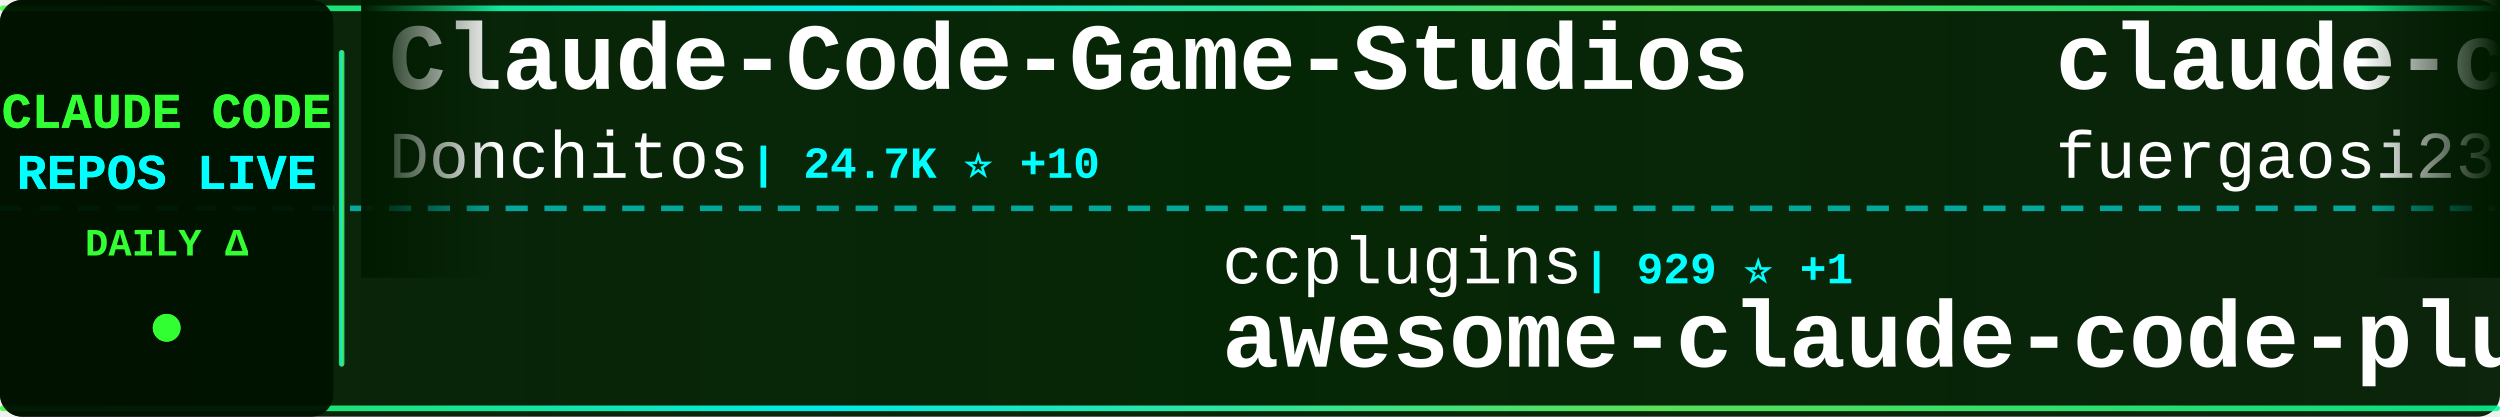
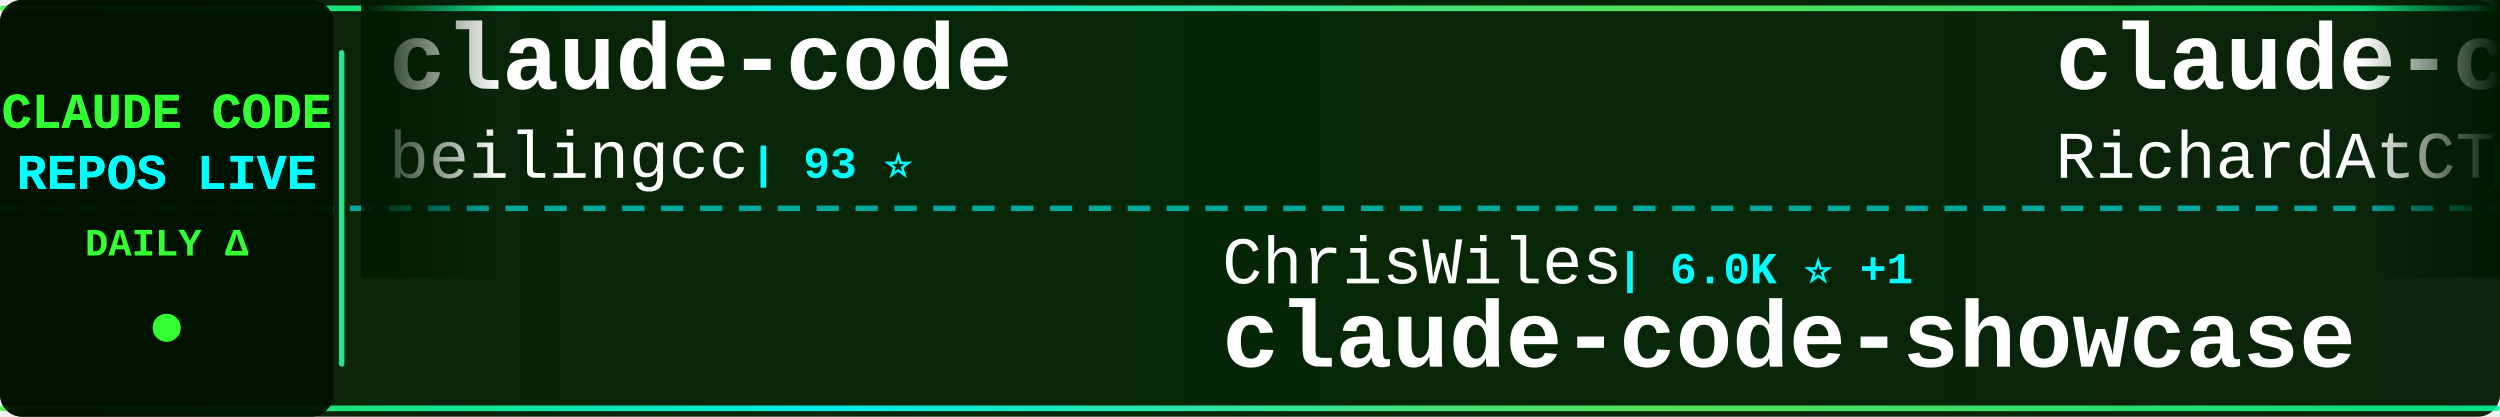
<svg xmlns="http://www.w3.org/2000/svg" width="900" height="150">
  <defs>
    <linearGradient id="tickerBg" x1="0%" y1="0%" x2="100%" y2="0%">
      <stop offset="0%" style="stop-color:#001a00;stop-opacity:0.95" />
      <stop offset="50%" style="stop-color:#002200;stop-opacity:0.98" />
      <stop offset="100%" style="stop-color:#001a00;stop-opacity:0.95" />
    </linearGradient>
    <linearGradient id="borderGrad" x1="0%" y1="0%" x2="100%" y2="0%">
      <stop offset="0%" style="stop-color:#33ff33;stop-opacity:0.85">
        <animate attributeName="stop-opacity" values="0.85;1;0.85" dur="2s" repeatCount="indefinite" />
      </stop>
      <stop offset="33%" style="stop-color:#00ffff;stop-opacity:0.9">
        <animate attributeName="stop-opacity" values="0.9;1;0.9" dur="2.2s" repeatCount="indefinite" />
      </stop>
      <stop offset="66%" style="stop-color:#66ff66;stop-opacity:0.85">
        <animate attributeName="stop-opacity" values="0.85;1;0.85" dur="1.8s" repeatCount="indefinite" />
      </stop>
      <stop offset="100%" style="stop-color:#00ff99;stop-opacity:0.85">
        <animate attributeName="stop-opacity" values="0.85;1;0.85" dur="2s" repeatCount="indefinite" />
      </stop>
    </linearGradient>
    <filter id="textGlow">
      <feGaussianBlur stdDeviation="0.1" result="coloredBlur" />
      <feMerge>
        <feMergeNode in="coloredBlur" />
        <feMergeNode in="SourceGraphic" />
      </feMerge>
    </filter>
    <filter id="metricGlow">
      <feGaussianBlur stdDeviation="0.2" result="coloredBlur" />
      <feMerge>
        <feMergeNode in="coloredBlur" />
        <feMergeNode in="SourceGraphic" />
      </feMerge>
    </filter>
    <linearGradient id="leftFade" x1="0%" y1="0%" x2="100%" y2="0%">
      <stop offset="0%" style="stop-color:#001a00;stop-opacity:1" />
      <stop offset="100%" style="stop-color:#001a00;stop-opacity:0" />
    </linearGradient>
    <linearGradient id="rightFade" x1="0%" y1="0%" x2="100%" y2="0%">
      <stop offset="0%" style="stop-color:#001a00;stop-opacity:0" />
      <stop offset="100%" style="stop-color:#001a00;stop-opacity:1" />
    </linearGradient>
  </defs>
  <rect width="900" height="150" fill="url(#tickerBg)" rx="8" />
  <rect x="0" y="2" width="900" height="2" fill="url(#borderGrad)" rx="1" />
  <rect x="0" y="146" width="900" height="2" fill="url(#borderGrad)" rx="1" />
  <line x1="0" y1="75" x2="900" y2="75" stroke="#00ffff" stroke-width="2" stroke-dasharray="8 6" opacity="0.6" />
  <rect x="0" y="0" width="120" height="150" fill="#001100" opacity="0.95" rx="8" />
  <text x="60" y="46" font-family="'Courier New', monospace" font-size="18" font-weight="bold" fill="#33ff33" text-anchor="middle" filter="url(#textGlow)">
    CLAUDE CODE
  </text>
  <text x="60" y="68" font-family="'Courier New', monospace" font-size="18" font-weight="bold" fill="#00ffff" text-anchor="middle" filter="url(#textGlow)">
    REPOS LIVE
  </text>
  <text x="60" y="92" font-family="'Courier New', monospace" font-size="14" font-weight="bold" fill="#33ff33" text-anchor="middle">
    DAILY Δ
  </text>
  <circle cx="60" cy="118" r="5" fill="#33ff33" filter="url(#metricGlow)">
    <animate attributeName="r" values="4;6;4" dur="1.5s" repeatCount="indefinite" />
    <animate attributeName="opacity" values="0.6;1;0.6" dur="1.5s" repeatCount="indefinite" />
  </circle>
  <rect x="122" y="18" width="2" height="114" fill="url(#borderGrad)" rx="1" />
  <clipPath id="tickerClip">
    <rect x="130" y="0" width="770" height="150" />
  </clipPath>
  <g clip-path="url(#tickerClip)">
    <g id="tickerItems">
      <animateTransform attributeName="transform" attributeType="XML" type="translate" from="0 0" to="-3000 0" dur="54s" repeatCount="indefinite" />
      <g transform="translate(0, 0)">
+         <text x="140" y="32" font-family="'Courier New', monospace" font-size="34" font-weight="bold" fill="#ffffff">claude-code</text>
+         <text x="140" y="64" font-family="'Courier New', monospace" font-size="24" font-weight="normal" fill="#ffffff" opacity="1.0">beilingcc</text>
+         <text x="270" y="64" font-family="'Courier New', monospace" font-size="16" font-weight="bold" fill="#00ffff"> | 93 ⭐</text>
+       </g>
+       <g transform="translate(300, 0)">
+         <text x="140" y="102" font-family="'Courier New', monospace" font-size="24" font-weight="normal" fill="#ffffff" opacity="1.0">ChrisWiles</text>
+         <text x="282" y="102" font-family="'Courier New', monospace" font-size="16" font-weight="bold" fill="#00ffff"> | 6.0K ⭐ +1</text>
+         <text x="140" y="132" font-family="'Courier New', monospace" font-size="34" font-weight="bold" fill="#ffffff">claude-code-showcase</text>
+       </g>
+       <g transform="translate(600, 0)">
+         <text x="140" y="32" font-family="'Courier New', monospace" font-size="34" font-weight="bold" fill="#ffffff">claude-code-telegram</text>
+         <text x="140" y="64" font-family="'Courier New', monospace" font-size="24" font-weight="normal" fill="#ffffff" opacity="1.0">RichardAtCT</text>
+         <text x="294" y="64" font-family="'Courier New', monospace" font-size="16" font-weight="bold" fill="#00ffff"> | 2.8K ⭐</text>
+       </g>
+       <g transform="translate(900, 0)">
+         <text x="140" y="102" font-family="'Courier New', monospace" font-size="24" font-weight="normal" fill="#ffffff" opacity="1.0">mehmoodosman</text>
+         <text x="306" y="102" font-family="'Courier New', monospace" font-size="16" font-weight="bold" fill="#00ffff"> | 173 ⭐</text>
+         <text x="140" y="132" font-family="'Courier New', monospace" font-size="34" font-weight="bold" fill="#ffffff">claude-code</text>
+       </g>
+       <g transform="translate(1200, 0)">
+         <text x="140" y="32" font-family="'Courier New', monospace" font-size="34" font-weight="bold" fill="#ffffff">everything-claude-code</text>
+         <text x="140" y="64" font-family="'Courier New', monospace" font-size="24" font-weight="normal" fill="#ffffff" opacity="1.0">WorldFlowAI</text>
+         <text x="294" y="64" font-family="'Courier New', monospace" font-size="16" font-weight="bold" fill="#00ffff"> | 1.9K ⭐ +8</text>
+       </g>
+       <g transform="translate(1500, 0)">
+         <text x="140" y="102" font-family="'Courier New', monospace" font-size="24" font-weight="normal" fill="#ffffff" opacity="1.0">xorespesp</text>
+         <text x="270" y="102" font-family="'Courier New', monospace" font-size="16" font-weight="bold" fill="#00ffff"> | 231 ⭐</text>
+         <text x="140" y="132" font-family="'Courier New', monospace" font-size="34" font-weight="bold" fill="#ffffff">claude-code</text>
+       </g>
+       <g transform="translate(1800, 0)">
+         <text x="140" y="32" font-family="'Courier New', monospace" font-size="34" font-weight="bold" fill="#ffffff">claude-code-source</text>
+         <text x="140" y="64" font-family="'Courier New', monospace" font-size="24" font-weight="normal" fill="#ffffff" opacity="1.0">JrCx7scC</text>
+         <text x="258" y="64" font-family="'Courier New', monospace" font-size="16" font-weight="bold" fill="#00ffff"> | 375 ⭐</text>
+       </g>
+       <g transform="translate(2100, 0)">
+         <text x="140" y="102" font-family="'Courier New', monospace" font-size="24" font-weight="normal" fill="#ffffff" opacity="1.0">lorryjovens-hub</text>
+         <text x="342" y="102" font-family="'Courier New', monospace" font-size="16" font-weight="bold" fill="#00ffff"> | 1.7K ⭐</text>
+         <text x="140" y="132" font-family="'Courier New', monospace" font-size="34" font-weight="bold" fill="#ffffff">claude-code-rust</text>
+       </g>
+       <g transform="translate(2400, 0)">
        <text x="140" y="32" font-family="'Courier New', monospace" font-size="34" font-weight="bold" fill="#ffffff">Claude-Code-Game-Studios</text>
        <text x="140" y="64" font-family="'Courier New', monospace" font-size="24" font-weight="normal" fill="#ffffff" opacity="1.0">Donchitos</text>
-         <text x="270" y="64" font-family="'Courier New', monospace" font-size="16" font-weight="bold" fill="#00ffff"> | 24.7K ⭐ +10</text>
-       </g>
-       <g transform="translate(300, 0)">
-         <text x="140" y="102" font-family="'Courier New', monospace" font-size="24" font-weight="normal" fill="#ffffff" opacity="1.0">ccplugins</text>
-         <text x="270" y="102" font-family="'Courier New', monospace" font-size="16" font-weight="bold" fill="#00ffff"> | 929 ⭐ +1</text>
-         <text x="140" y="132" font-family="'Courier New', monospace" font-size="34" font-weight="bold" fill="#ffffff">awesome-claude-code-plug...</text>
-       </g>
-       <g transform="translate(600, 0)">
-         <text x="140" y="32" font-family="'Courier New', monospace" font-size="34" font-weight="bold" fill="#ffffff">claude-code-proxy</text>
-         <text x="140" y="64" font-family="'Courier New', monospace" font-size="24" font-weight="normal" fill="#ffffff" opacity="1.0">fuergaosi233</text>
-         <text x="306" y="64" font-family="'Courier New', monospace" font-size="16" font-weight="bold" fill="#00ffff"> | 2.8K ⭐</text>
-       </g>
-       <g transform="translate(900, 0)">
-         <text x="140" y="102" font-family="'Courier New', monospace" font-size="24" font-weight="normal" fill="#ffffff" opacity="1.0">AICoderTudou</text>
-         <text x="306" y="102" font-family="'Courier New', monospace" font-size="16" font-weight="bold" fill="#00ffff"> | 495 ⭐</text>
-         <text x="140" y="132" font-family="'Courier New', monospace" font-size="34" font-weight="bold" fill="#ffffff">claude-code-tudou</text>
-       </g>
-       <g transform="translate(1200, 0)">
-         <text x="140" y="32" font-family="'Courier New', monospace" font-size="34" font-weight="bold" fill="#ffffff">claude-code-webui</text>
-         <text x="140" y="64" font-family="'Courier New', monospace" font-size="24" font-weight="normal" fill="#ffffff" opacity="1.0">sugyan</text>
-         <text x="234" y="64" font-family="'Courier New', monospace" font-size="16" font-weight="bold" fill="#00ffff"> | 1.1K ⭐</text>
-       </g>
-       <g transform="translate(1500, 0)">
-         <text x="140" y="102" font-family="'Courier New', monospace" font-size="24" font-weight="normal" fill="#ffffff" opacity="1.0">feiskyer</text>
-         <text x="258" y="102" font-family="'Courier New', monospace" font-size="16" font-weight="bold" fill="#00ffff"> | 1.6K ⭐</text>
-         <text x="140" y="132" font-family="'Courier New', monospace" font-size="34" font-weight="bold" fill="#ffffff">claude-code-settings</text>
-       </g>
-       <g transform="translate(1800, 0)">
-         <text x="140" y="32" font-family="'Courier New', monospace" font-size="34" font-weight="bold" fill="#ffffff">Claude-Code</text>
-         <text x="140" y="64" font-family="'Courier New', monospace" font-size="24" font-weight="normal" fill="#ffffff" opacity="1.0">OrcaWhisper</text>
-         <text x="294" y="64" font-family="'Courier New', monospace" font-size="16" font-weight="bold" fill="#00ffff"> | 92 ⭐</text>
-       </g>
-       <g transform="translate(2100, 0)">
-         <text x="140" y="102" font-family="'Courier New', monospace" font-size="24" font-weight="normal" fill="#ffffff" opacity="1.0">WorldFlowAI</text>
-         <text x="294" y="102" font-family="'Courier New', monospace" font-size="16" font-weight="bold" fill="#00ffff"> | 1.9K ⭐ +1</text>
-         <text x="140" y="132" font-family="'Courier New', monospace" font-size="34" font-weight="bold" fill="#ffffff">everything-claude-code</text>
-       </g>
-       <g transform="translate(2400, 0)">
-         <text x="140" y="32" font-family="'Courier New', monospace" font-size="34" font-weight="bold" fill="#ffffff">claude-code-sourcemap</text>
-         <text x="140" y="64" font-family="'Courier New', monospace" font-size="24" font-weight="normal" fill="#ffffff" opacity="1.0">ChinaSiro</text>
-         <text x="270" y="64" font-family="'Courier New', monospace" font-size="16" font-weight="bold" fill="#00ffff"> | 9.7K ⭐</text>
+         <text x="270" y="64" font-family="'Courier New', monospace" font-size="16" font-weight="bold" fill="#00ffff"> | 24.7K ⭐ +11</text>
      </g>
      <g transform="translate(2700, 0)">
-         <text x="140" y="102" font-family="'Courier New', monospace" font-size="24" font-weight="normal" fill="#ffffff" opacity="1.0">freestylefly</text>
-         <text x="306" y="102" font-family="'Courier New', monospace" font-size="16" font-weight="bold" fill="#00ffff"> | 130 ⭐</text>
-         <text x="140" y="132" font-family="'Courier New', monospace" font-size="34" font-weight="bold" fill="#ffffff">claude-code</text>
+         <text x="140" y="102" font-family="'Courier New', monospace" font-size="24" font-weight="normal" fill="#ffffff" opacity="1.0">Alishahryar1</text>
+         <text x="306" y="102" font-family="'Courier New', monospace" font-size="16" font-weight="bold" fill="#00ffff"> | 52.6K ⭐ +60</text>
+         <text x="140" y="132" font-family="'Courier New', monospace" font-size="34" font-weight="bold" fill="#ffffff">free-claude-code</text>
      </g>
      <g transform="translate(3000, 0)">
-         <text x="140" y="32" font-family="'Courier New', monospace" font-size="34" font-weight="bold" fill="#ffffff">Claude-Code-Game-Studios</text>
-         <text x="140" y="64" font-family="'Courier New', monospace" font-size="24" font-weight="normal" fill="#ffffff" opacity="1.0">Donchitos</text>
-         <text x="270" y="64" font-family="'Courier New', monospace" font-size="16" font-weight="bold" fill="#00ffff"> | 24.7K ⭐ +10</text>
+         <text x="140" y="32" font-family="'Courier New', monospace" font-size="34" font-weight="bold" fill="#ffffff">claude-code</text>
+         <text x="140" y="64" font-family="'Courier New', monospace" font-size="24" font-weight="normal" fill="#ffffff" opacity="1.0">beilingcc</text>
+         <text x="270" y="64" font-family="'Courier New', monospace" font-size="16" font-weight="bold" fill="#00ffff"> | 93 ⭐</text>
      </g>
      <g transform="translate(3300, 0)">
-         <text x="140" y="102" font-family="'Courier New', monospace" font-size="24" font-weight="normal" fill="#ffffff" opacity="1.0">ccplugins</text>
-         <text x="270" y="102" font-family="'Courier New', monospace" font-size="16" font-weight="bold" fill="#00ffff"> | 929 ⭐ +1</text>
-         <text x="140" y="132" font-family="'Courier New', monospace" font-size="34" font-weight="bold" fill="#ffffff">awesome-claude-code-plug...</text>
+         <text x="140" y="102" font-family="'Courier New', monospace" font-size="24" font-weight="normal" fill="#ffffff" opacity="1.0">ChrisWiles</text>
+         <text x="282" y="102" font-family="'Courier New', monospace" font-size="16" font-weight="bold" fill="#00ffff"> | 6.0K ⭐ +1</text>
+         <text x="140" y="132" font-family="'Courier New', monospace" font-size="34" font-weight="bold" fill="#ffffff">claude-code-showcase</text>
      </g>
      <g transform="translate(3600, 0)">
-         <text x="140" y="32" font-family="'Courier New', monospace" font-size="34" font-weight="bold" fill="#ffffff">claude-code-proxy</text>
-         <text x="140" y="64" font-family="'Courier New', monospace" font-size="24" font-weight="normal" fill="#ffffff" opacity="1.0">fuergaosi233</text>
-         <text x="306" y="64" font-family="'Courier New', monospace" font-size="16" font-weight="bold" fill="#00ffff"> | 2.8K ⭐</text>
+         <text x="140" y="32" font-family="'Courier New', monospace" font-size="34" font-weight="bold" fill="#ffffff">claude-code-telegram</text>
+         <text x="140" y="64" font-family="'Courier New', monospace" font-size="24" font-weight="normal" fill="#ffffff" opacity="1.0">RichardAtCT</text>
+         <text x="294" y="64" font-family="'Courier New', monospace" font-size="16" font-weight="bold" fill="#00ffff"> | 2.8K ⭐</text>
      </g>
      <g transform="translate(3900, 0)">
-         <text x="140" y="102" font-family="'Courier New', monospace" font-size="24" font-weight="normal" fill="#ffffff" opacity="1.0">AICoderTudou</text>
-         <text x="306" y="102" font-family="'Courier New', monospace" font-size="16" font-weight="bold" fill="#00ffff"> | 495 ⭐</text>
-         <text x="140" y="132" font-family="'Courier New', monospace" font-size="34" font-weight="bold" fill="#ffffff">claude-code-tudou</text>
+         <text x="140" y="102" font-family="'Courier New', monospace" font-size="24" font-weight="normal" fill="#ffffff" opacity="1.0">mehmoodosman</text>
+         <text x="306" y="102" font-family="'Courier New', monospace" font-size="16" font-weight="bold" fill="#00ffff"> | 173 ⭐</text>
+         <text x="140" y="132" font-family="'Courier New', monospace" font-size="34" font-weight="bold" fill="#ffffff">claude-code</text>
      </g>
    </g>
  </g>
  <rect x="130" y="0" width="50" height="100" fill="url(#leftFade)" />
  <rect x="850" y="0" width="50" height="100" fill="url(#rightFade)" />
</svg>
